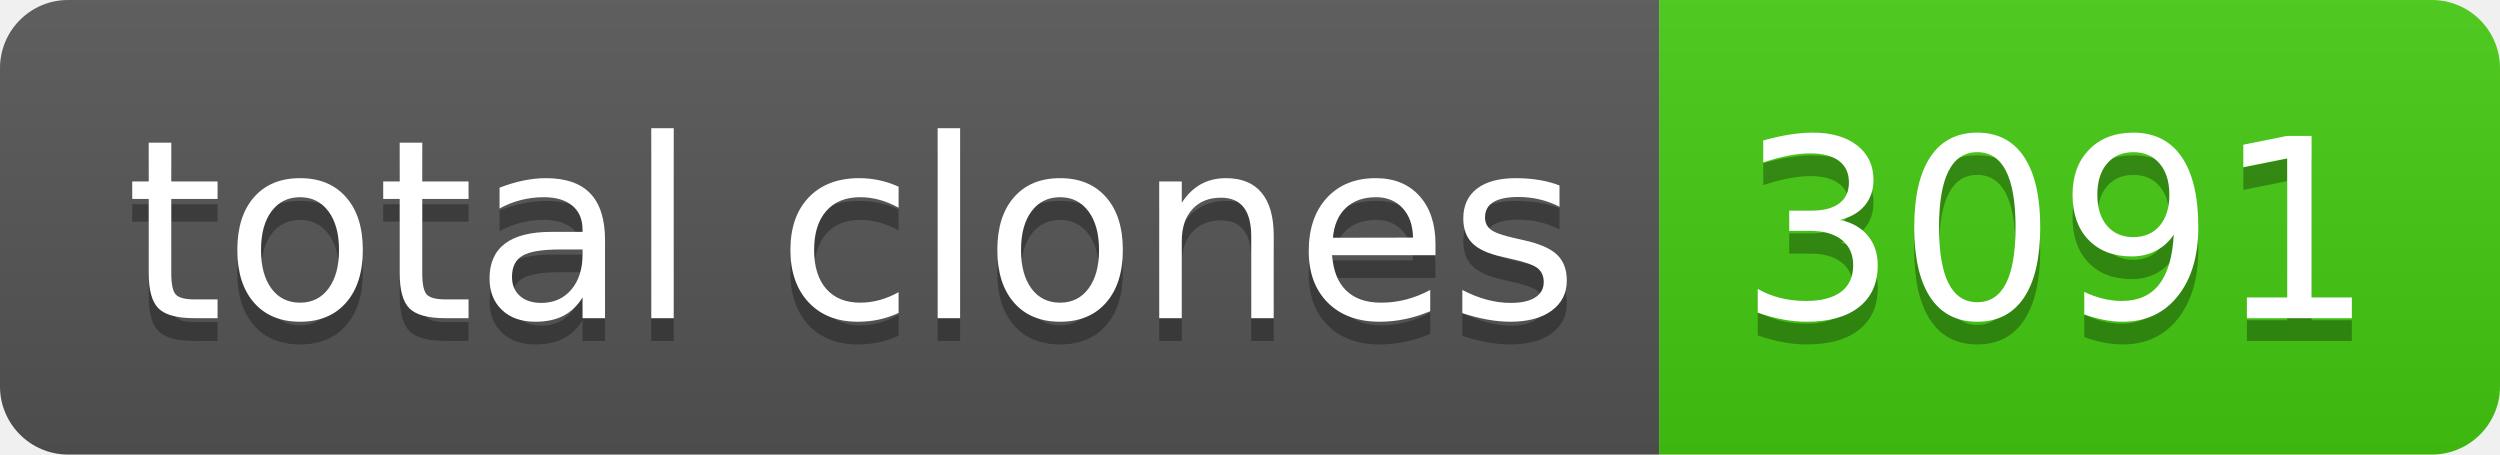
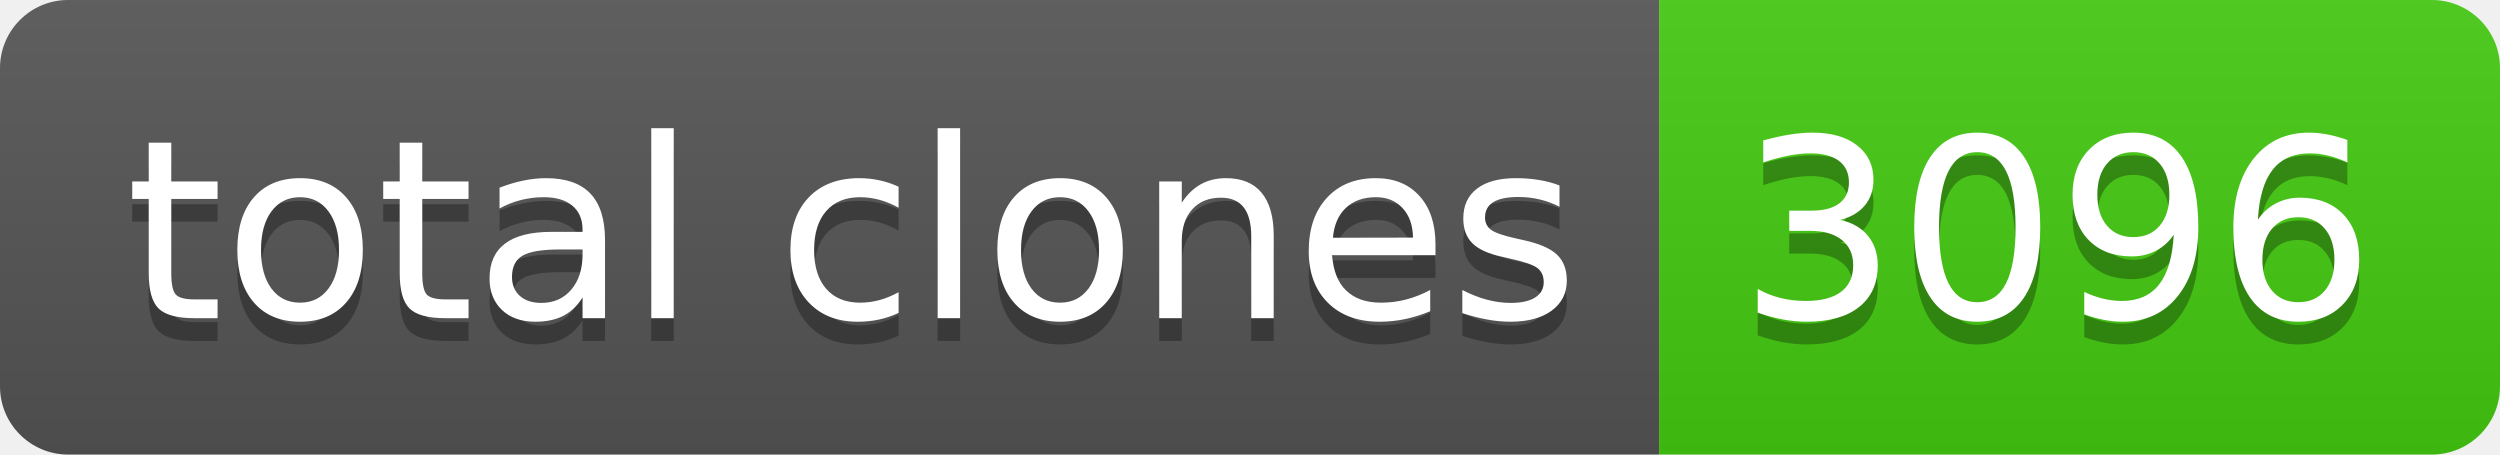
- <svg xmlns="http://www.w3.org/2000/svg" width="110" height="20" role="img" aria-label="total clones: 3091">
+ <svg xmlns="http://www.w3.org/2000/svg" width="110" height="20" role="img" aria-label="total clones: 3096">
  <linearGradient id="s" x2="0" y2="100%">
    <stop offset="0" stop-color="#bbb" stop-opacity=".1" />
    <stop offset="1" stop-opacity=".1" />
  </linearGradient>
  <clipPath id="r">
    <rect width="110" height="20" rx="3" fill="#fff" />
  </clipPath>
  <g clip-path="url(#r)">
    <rect width="73" height="20" fill="#555" />
    <rect x="73" width="37" height="20" fill="#4c1" />
    <rect width="110" height="20" fill="url(#s)" />
  </g>
  <g fill="#fff" text-anchor="middle" font-family="Verdana,Geneva,DejaVu Sans,sans-serif" text-rendering="geometricPrecision" font-size="110">
    <text aria-hidden="true" x="375" y="150" fill="#010101" fill-opacity=".3" transform="scale(.1)" textLength="630">total clones</text>
    <text x="375" y="140" transform="scale(.1)" fill="#fff" textLength="630">total clones</text>
-     <text aria-hidden="true" x="905" y="150" fill="#010101" fill-opacity=".3" transform="scale(.1)" textLength="270">3091</text>
-     <text x="905" y="140" transform="scale(.1)" fill="#fff" textLength="270">3091</text>
+     <text aria-hidden="true" x="905" y="150" fill="#010101" fill-opacity=".3" transform="scale(.1)" textLength="270">3096</text>
+     <text x="905" y="140" transform="scale(.1)" fill="#fff" textLength="270">3096</text>
  </g>
</svg>
